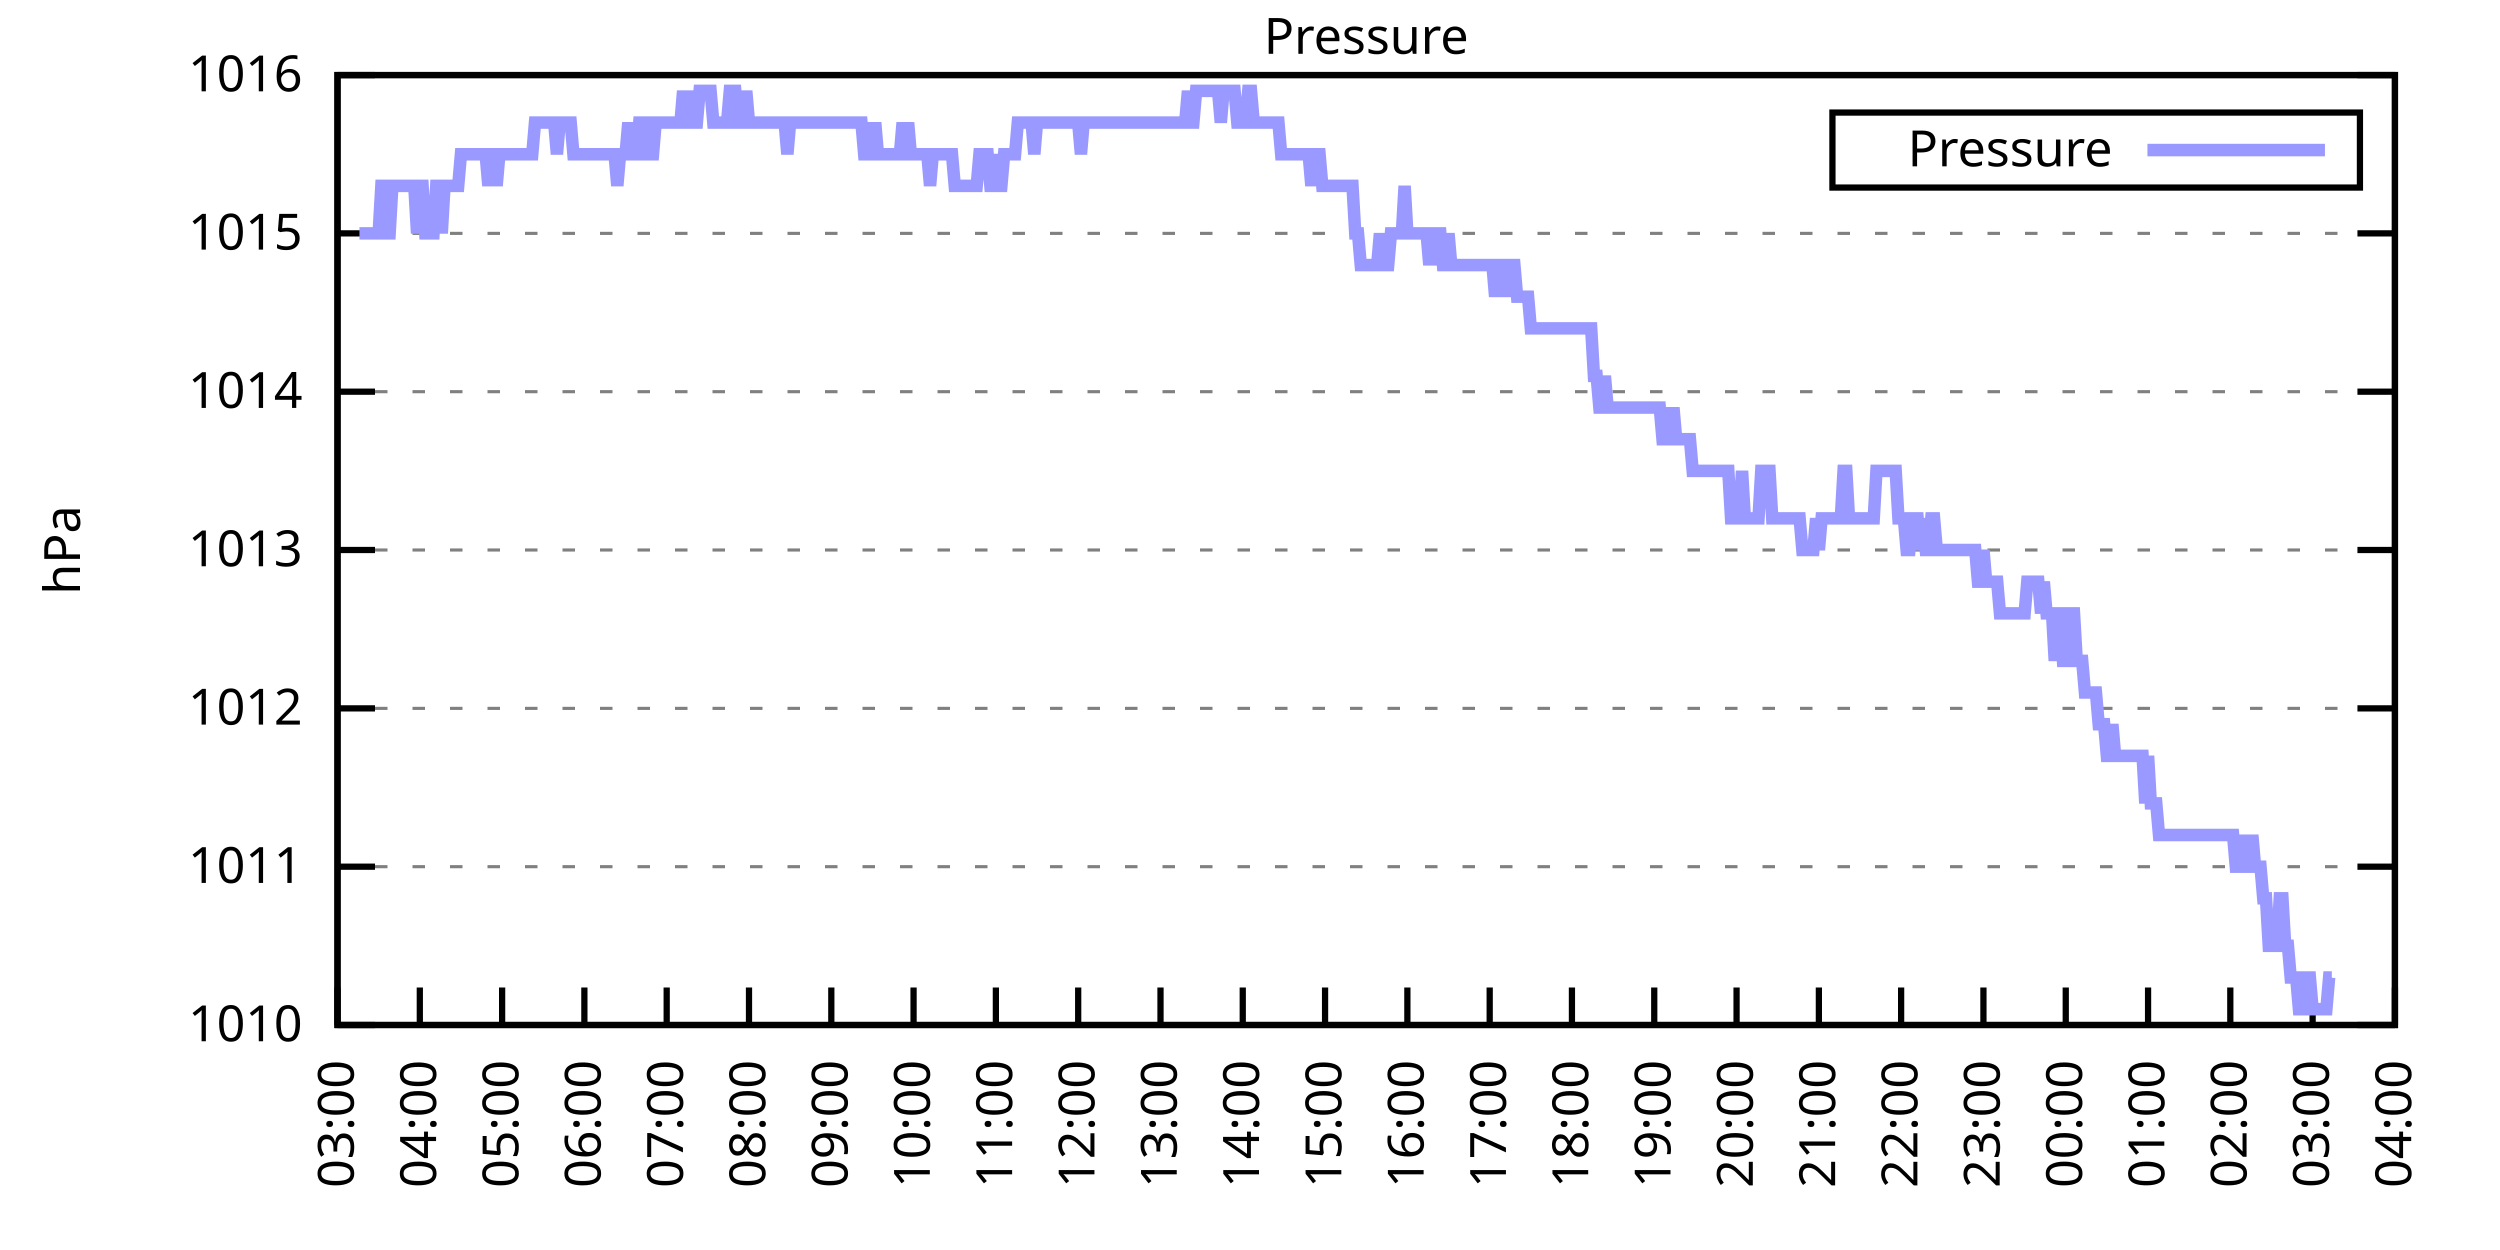
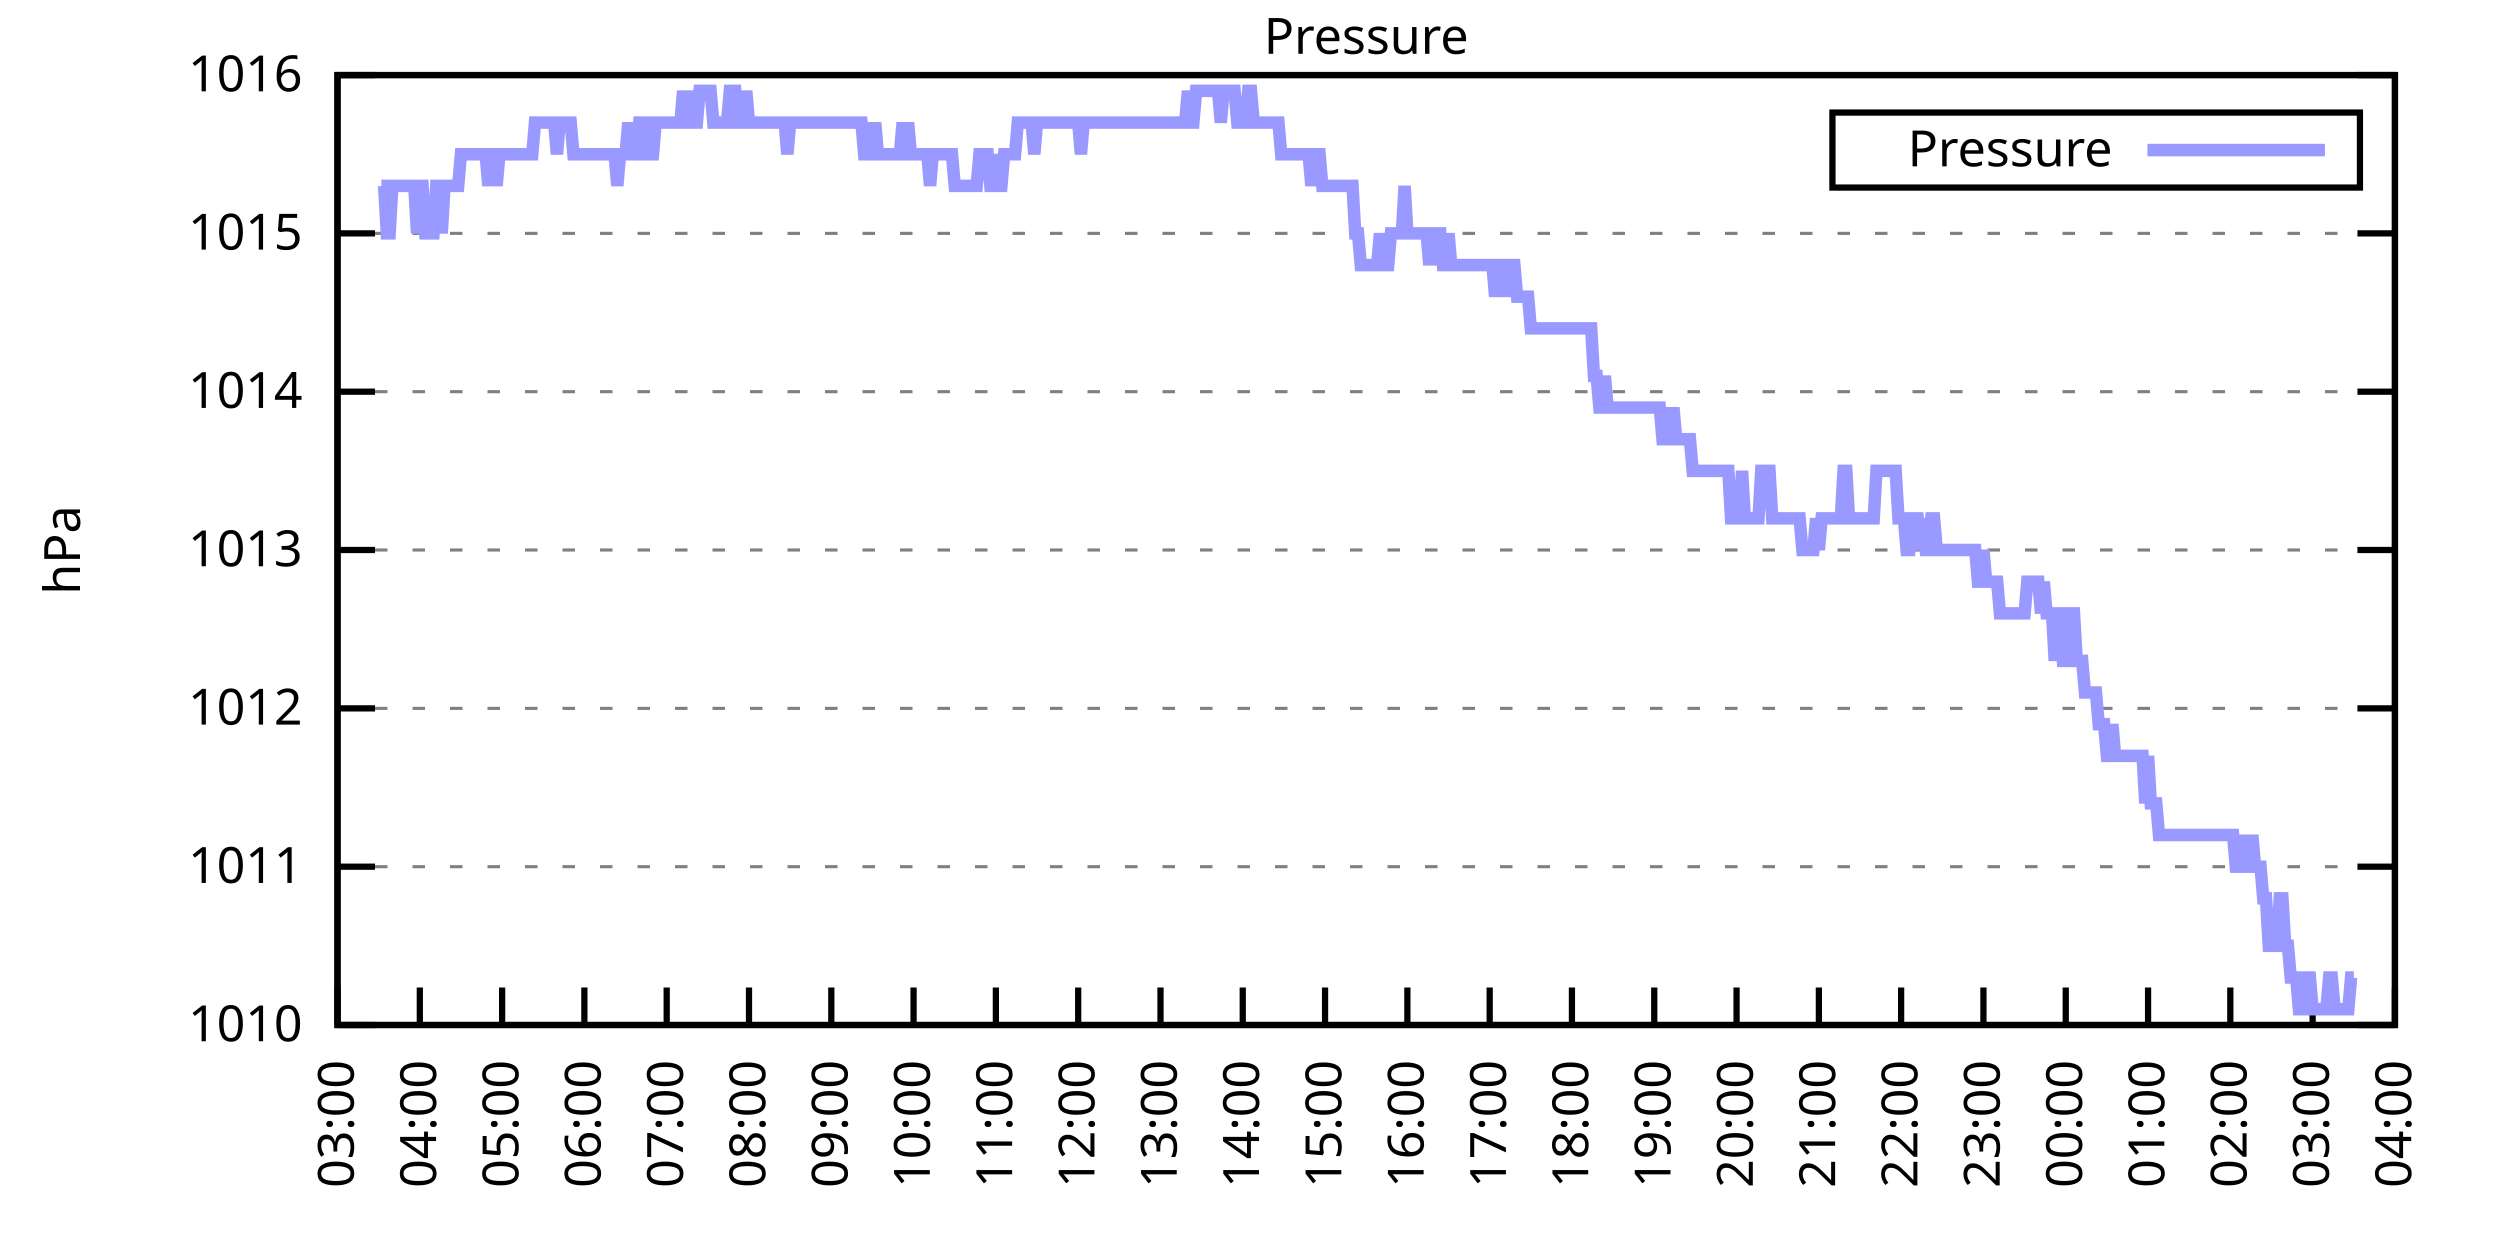
<svg xmlns="http://www.w3.org/2000/svg" xmlns:xlink="http://www.w3.org/1999/xlink" width="400" height="200" viewBox="0 0 400 200">
  <g id="gnuplot_canvas">
    <rect x="0" y="0" width="400" height="200" fill="none" />
    <defs>
      <circle id="gpDot" r="0.5" stroke-width="0.5" stroke="currentColor" />
      <path id="gpPt0" stroke-width="0.333" stroke="currentColor" d="M-1,0 h2 M0,-1 v2" />
      <path id="gpPt1" stroke-width="0.333" stroke="currentColor" d="M-1,-1 L1,1 M1,-1 L-1,1" />
      <path id="gpPt2" stroke-width="0.333" stroke="currentColor" d="M-1,0 L1,0 M0,-1 L0,1 M-1,-1 L1,1 M-1,1 L1,-1" />
      <rect id="gpPt3" stroke-width="0.333" stroke="currentColor" x="-1" y="-1" width="2" height="2" />
      <rect id="gpPt4" stroke-width="0.333" stroke="currentColor" fill="currentColor" x="-1" y="-1" width="2" height="2" />
      <circle id="gpPt5" stroke-width="0.333" stroke="currentColor" cx="0" cy="0" r="1" />
      <use xlink:href="#gpPt5" id="gpPt6" fill="currentColor" stroke="none" />
      <path id="gpPt7" stroke-width="0.333" stroke="currentColor" d="M0,-1.33 L-1.33,0.67 L1.33,0.67 z" />
      <use xlink:href="#gpPt7" id="gpPt8" fill="currentColor" stroke="none" />
      <use xlink:href="#gpPt7" id="gpPt9" stroke="currentColor" transform="rotate(180)" />
      <use xlink:href="#gpPt9" id="gpPt10" fill="currentColor" stroke="none" />
      <use xlink:href="#gpPt3" id="gpPt11" stroke="currentColor" transform="rotate(45)" />
      <use xlink:href="#gpPt11" id="gpPt12" fill="currentColor" stroke="none" />
      <path id="gpPt13" stroke-width="0.333" stroke="currentColor" d="M0,1.330 L1.265,0.411 L0.782,-1.067 L-0.782,-1.076 L-1.265,0.411 z" />
      <use xlink:href="#gpPt13" id="gpPt14" fill="currentColor" stroke="none" />
      <filter id="textbox" filterUnits="objectBoundingBox" x="0" y="0" height="1" width="1">
        <feFlood flood-color="white" flood-opacity="1" result="bgnd" />
        <feComposite in="SourceGraphic" in2="bgnd" operator="atop" />
      </filter>
      <filter id="greybox" filterUnits="objectBoundingBox" x="0" y="0" height="1" width="1">
        <feFlood flood-color="lightgrey" flood-opacity="1" result="grey" />
        <feComposite in="SourceGraphic" in2="grey" operator="atop" />
      </filter>
    </defs>
    <g fill="none" color="white" stroke="currentColor" stroke-width="1.00" stroke-linecap="butt" stroke-linejoin="miter">
</g>
    <g fill="none" color="black" stroke="currentColor" stroke-width="1.00" stroke-linecap="butt" stroke-linejoin="miter">
      <g stroke="none" shape-rendering="crispEdges">
        <polygon fill="rgb(255, 255, 255)" points="54.00,164.00 383.18,164.00 383.18,12.02 54.00,12.02 " />
      </g>
    </g>
    <g fill="none" color="black" stroke="currentColor" stroke-width="1.00" stroke-linecap="butt" stroke-linejoin="miter">
</g>
    <g fill="none" color="black" stroke="black" stroke-width="0.50" stroke-linecap="butt" stroke-linejoin="miter">
</g>
    <g fill="none" color="gray" stroke="currentColor" stroke-width="0.50" stroke-linecap="butt" stroke-linejoin="miter">
      <path stroke="gray" stroke-dasharray="2,4" class="gridline" d="M54.00,164.00 L383.19,164.00  " />
    </g>
    <g fill="none" color="gray" stroke="gray" stroke-width="1.00" stroke-linecap="butt" stroke-linejoin="miter">
</g>
    <g fill="none" color="black" stroke="currentColor" stroke-width="1.00" stroke-linecap="butt" stroke-linejoin="miter">
      <path stroke="black" d="M54.00,164.00 L60.00,164.00 M383.19,164.00 L377.19,164.00  " />
      <g transform="translate(48.40,166.60)" stroke="none" fill="black" font-family="Sans" font-size="8.00" text-anchor="end">
        <text>
          <tspan font-family="Sans"> 1010</tspan>
        </text>
      </g>
    </g>
    <g fill="none" color="black" stroke="currentColor" stroke-width="1.00" stroke-linecap="butt" stroke-linejoin="miter">
</g>
    <g fill="none" color="black" stroke="black" stroke-width="0.50" stroke-linecap="butt" stroke-linejoin="miter">
</g>
    <g fill="none" color="gray" stroke="currentColor" stroke-width="0.50" stroke-linecap="butt" stroke-linejoin="miter">
      <path stroke="gray" stroke-dasharray="2,4" class="gridline" d="M54.00,138.67 L383.19,138.67  " />
    </g>
    <g fill="none" color="gray" stroke="gray" stroke-width="1.00" stroke-linecap="butt" stroke-linejoin="miter">
</g>
    <g fill="none" color="black" stroke="currentColor" stroke-width="1.00" stroke-linecap="butt" stroke-linejoin="miter">
      <path stroke="black" d="M54.00,138.67 L60.00,138.67 M383.19,138.67 L377.19,138.67  " />
      <g transform="translate(48.40,141.27)" stroke="none" fill="black" font-family="Sans" font-size="8.00" text-anchor="end">
        <text>
          <tspan font-family="Sans"> 1011</tspan>
        </text>
      </g>
    </g>
    <g fill="none" color="black" stroke="currentColor" stroke-width="1.00" stroke-linecap="butt" stroke-linejoin="miter">
</g>
    <g fill="none" color="black" stroke="black" stroke-width="0.50" stroke-linecap="butt" stroke-linejoin="miter">
</g>
    <g fill="none" color="gray" stroke="currentColor" stroke-width="0.50" stroke-linecap="butt" stroke-linejoin="miter">
      <path stroke="gray" stroke-dasharray="2,4" class="gridline" d="M54.00,113.34 L383.19,113.34  " />
    </g>
    <g fill="none" color="gray" stroke="gray" stroke-width="1.00" stroke-linecap="butt" stroke-linejoin="miter">
</g>
    <g fill="none" color="black" stroke="currentColor" stroke-width="1.00" stroke-linecap="butt" stroke-linejoin="miter">
      <path stroke="black" d="M54.00,113.34 L60.00,113.34 M383.19,113.34 L377.19,113.34  " />
      <g transform="translate(48.40,115.94)" stroke="none" fill="black" font-family="Sans" font-size="8.00" text-anchor="end">
        <text>
          <tspan font-family="Sans"> 1012</tspan>
        </text>
      </g>
    </g>
    <g fill="none" color="black" stroke="currentColor" stroke-width="1.00" stroke-linecap="butt" stroke-linejoin="miter">
</g>
    <g fill="none" color="black" stroke="black" stroke-width="0.50" stroke-linecap="butt" stroke-linejoin="miter">
</g>
    <g fill="none" color="gray" stroke="currentColor" stroke-width="0.50" stroke-linecap="butt" stroke-linejoin="miter">
      <path stroke="gray" stroke-dasharray="2,4" class="gridline" d="M54.00,88.00 L383.19,88.00  " />
    </g>
    <g fill="none" color="gray" stroke="gray" stroke-width="1.00" stroke-linecap="butt" stroke-linejoin="miter">
</g>
    <g fill="none" color="black" stroke="currentColor" stroke-width="1.00" stroke-linecap="butt" stroke-linejoin="miter">
      <path stroke="black" d="M54.00,88.00 L60.00,88.00 M383.19,88.00 L377.19,88.00  " />
      <g transform="translate(48.40,90.60)" stroke="none" fill="black" font-family="Sans" font-size="8.00" text-anchor="end">
        <text>
          <tspan font-family="Sans"> 1013</tspan>
        </text>
      </g>
    </g>
    <g fill="none" color="black" stroke="currentColor" stroke-width="1.00" stroke-linecap="butt" stroke-linejoin="miter">
</g>
    <g fill="none" color="black" stroke="black" stroke-width="0.50" stroke-linecap="butt" stroke-linejoin="miter">
</g>
    <g fill="none" color="gray" stroke="currentColor" stroke-width="0.50" stroke-linecap="butt" stroke-linejoin="miter">
      <path stroke="gray" stroke-dasharray="2,4" class="gridline" d="M54.00,62.67 L383.19,62.67  " />
    </g>
    <g fill="none" color="gray" stroke="gray" stroke-width="1.00" stroke-linecap="butt" stroke-linejoin="miter">
</g>
    <g fill="none" color="black" stroke="currentColor" stroke-width="1.00" stroke-linecap="butt" stroke-linejoin="miter">
      <path stroke="black" d="M54.00,62.67 L60.00,62.67 M383.19,62.67 L377.19,62.67  " />
      <g transform="translate(48.40,65.27)" stroke="none" fill="black" font-family="Sans" font-size="8.00" text-anchor="end">
        <text>
          <tspan font-family="Sans"> 1014</tspan>
        </text>
      </g>
    </g>
    <g fill="none" color="black" stroke="currentColor" stroke-width="1.00" stroke-linecap="butt" stroke-linejoin="miter">
</g>
    <g fill="none" color="black" stroke="black" stroke-width="0.50" stroke-linecap="butt" stroke-linejoin="miter">
</g>
    <g fill="none" color="gray" stroke="currentColor" stroke-width="0.50" stroke-linecap="butt" stroke-linejoin="miter">
      <path stroke="gray" stroke-dasharray="2,4" class="gridline" d="M54.00,37.34 L383.19,37.34  " />
    </g>
    <g fill="none" color="gray" stroke="gray" stroke-width="1.00" stroke-linecap="butt" stroke-linejoin="miter">
</g>
    <g fill="none" color="black" stroke="currentColor" stroke-width="1.00" stroke-linecap="butt" stroke-linejoin="miter">
      <path stroke="black" d="M54.00,37.34 L60.00,37.34 M383.19,37.34 L377.19,37.34  " />
      <g transform="translate(48.40,39.94)" stroke="none" fill="black" font-family="Sans" font-size="8.00" text-anchor="end">
        <text>
          <tspan font-family="Sans"> 1015</tspan>
        </text>
      </g>
    </g>
    <g fill="none" color="black" stroke="currentColor" stroke-width="1.00" stroke-linecap="butt" stroke-linejoin="miter">
</g>
    <g fill="none" color="black" stroke="black" stroke-width="0.50" stroke-linecap="butt" stroke-linejoin="miter">
</g>
    <g fill="none" color="gray" stroke="currentColor" stroke-width="0.50" stroke-linecap="butt" stroke-linejoin="miter">
      <path stroke="gray" stroke-dasharray="2,4" class="gridline" d="M54.00,12.01 L383.19,12.01  " />
    </g>
    <g fill="none" color="gray" stroke="gray" stroke-width="1.00" stroke-linecap="butt" stroke-linejoin="miter">
</g>
    <g fill="none" color="black" stroke="currentColor" stroke-width="1.00" stroke-linecap="butt" stroke-linejoin="miter">
      <path stroke="black" d="M54.00,12.01 L60.00,12.01 M383.19,12.01 L377.19,12.01  " />
      <g transform="translate(48.40,14.61)" stroke="none" fill="black" font-family="Sans" font-size="8.00" text-anchor="end">
        <text>
          <tspan font-family="Sans"> 1016</tspan>
        </text>
      </g>
    </g>
    <g fill="none" color="black" stroke="currentColor" stroke-width="1.00" stroke-linecap="butt" stroke-linejoin="miter">
      <path stroke="black" d="M54.00,164.00 L54.00,158.00  " />
      <g transform="translate(56.60,169.60) rotate(270.00)" stroke="none" fill="black" font-family="Sans" font-size="8.00" text-anchor="end">
        <text>
          <tspan font-family="Sans">03:00</tspan>
        </text>
      </g>
    </g>
    <g fill="none" color="black" stroke="currentColor" stroke-width="1.00" stroke-linecap="butt" stroke-linejoin="miter">
      <path stroke="black" d="M67.17,164.00 L67.17,158.00  " />
      <g transform="translate(69.77,169.60) rotate(270.00)" stroke="none" fill="black" font-family="Sans" font-size="8.00" text-anchor="end">
        <text>
          <tspan font-family="Sans">04:00</tspan>
        </text>
      </g>
    </g>
    <g fill="none" color="black" stroke="currentColor" stroke-width="1.00" stroke-linecap="butt" stroke-linejoin="miter">
      <path stroke="black" d="M80.34,164.00 L80.34,158.00  " />
      <g transform="translate(82.94,169.60) rotate(270.00)" stroke="none" fill="black" font-family="Sans" font-size="8.00" text-anchor="end">
        <text>
          <tspan font-family="Sans">05:00</tspan>
        </text>
      </g>
    </g>
    <g fill="none" color="black" stroke="currentColor" stroke-width="1.00" stroke-linecap="butt" stroke-linejoin="miter">
      <path stroke="black" d="M93.50,164.00 L93.50,158.00  " />
      <g transform="translate(96.10,169.60) rotate(270.00)" stroke="none" fill="black" font-family="Sans" font-size="8.00" text-anchor="end">
        <text>
          <tspan font-family="Sans">06:00</tspan>
        </text>
      </g>
    </g>
    <g fill="none" color="black" stroke="currentColor" stroke-width="1.00" stroke-linecap="butt" stroke-linejoin="miter">
      <path stroke="black" d="M106.67,164.00 L106.67,158.00  " />
      <g transform="translate(109.27,169.60) rotate(270.00)" stroke="none" fill="black" font-family="Sans" font-size="8.00" text-anchor="end">
        <text>
          <tspan font-family="Sans">07:00</tspan>
        </text>
      </g>
    </g>
    <g fill="none" color="black" stroke="currentColor" stroke-width="1.00" stroke-linecap="butt" stroke-linejoin="miter">
      <path stroke="black" d="M119.84,164.00 L119.84,158.00  " />
      <g transform="translate(122.44,169.60) rotate(270.00)" stroke="none" fill="black" font-family="Sans" font-size="8.00" text-anchor="end">
        <text>
          <tspan font-family="Sans">08:00</tspan>
        </text>
      </g>
    </g>
    <g fill="none" color="black" stroke="currentColor" stroke-width="1.00" stroke-linecap="butt" stroke-linejoin="miter">
      <path stroke="black" d="M133.01,164.00 L133.01,158.00  " />
      <g transform="translate(135.61,169.60) rotate(270.00)" stroke="none" fill="black" font-family="Sans" font-size="8.00" text-anchor="end">
        <text>
          <tspan font-family="Sans">09:00</tspan>
        </text>
      </g>
    </g>
    <g fill="none" color="black" stroke="currentColor" stroke-width="1.00" stroke-linecap="butt" stroke-linejoin="miter">
      <path stroke="black" d="M146.17,164.00 L146.17,158.00  " />
      <g transform="translate(148.77,169.60) rotate(270.00)" stroke="none" fill="black" font-family="Sans" font-size="8.00" text-anchor="end">
        <text>
          <tspan font-family="Sans">10:00</tspan>
        </text>
      </g>
    </g>
    <g fill="none" color="black" stroke="currentColor" stroke-width="1.00" stroke-linecap="butt" stroke-linejoin="miter">
      <path stroke="black" d="M159.34,164.00 L159.34,158.00  " />
      <g transform="translate(161.94,169.60) rotate(270.00)" stroke="none" fill="black" font-family="Sans" font-size="8.00" text-anchor="end">
        <text>
          <tspan font-family="Sans">11:00</tspan>
        </text>
      </g>
    </g>
    <g fill="none" color="black" stroke="currentColor" stroke-width="1.00" stroke-linecap="butt" stroke-linejoin="miter">
      <path stroke="black" d="M172.51,164.00 L172.51,158.00  " />
      <g transform="translate(175.11,169.60) rotate(270.00)" stroke="none" fill="black" font-family="Sans" font-size="8.00" text-anchor="end">
        <text>
          <tspan font-family="Sans">12:00</tspan>
        </text>
      </g>
    </g>
    <g fill="none" color="black" stroke="currentColor" stroke-width="1.00" stroke-linecap="butt" stroke-linejoin="miter">
      <path stroke="black" d="M185.68,164.00 L185.68,158.00  " />
      <g transform="translate(188.28,169.60) rotate(270.00)" stroke="none" fill="black" font-family="Sans" font-size="8.00" text-anchor="end">
        <text>
          <tspan font-family="Sans">13:00</tspan>
        </text>
      </g>
    </g>
    <g fill="none" color="black" stroke="currentColor" stroke-width="1.00" stroke-linecap="butt" stroke-linejoin="miter">
      <path stroke="black" d="M198.84,164.00 L198.84,158.00  " />
      <g transform="translate(201.44,169.60) rotate(270.00)" stroke="none" fill="black" font-family="Sans" font-size="8.00" text-anchor="end">
        <text>
          <tspan font-family="Sans">14:00</tspan>
        </text>
      </g>
    </g>
    <g fill="none" color="black" stroke="currentColor" stroke-width="1.00" stroke-linecap="butt" stroke-linejoin="miter">
      <path stroke="black" d="M212.01,164.00 L212.01,158.00  " />
      <g transform="translate(214.61,169.60) rotate(270.00)" stroke="none" fill="black" font-family="Sans" font-size="8.00" text-anchor="end">
        <text>
          <tspan font-family="Sans">15:00</tspan>
        </text>
      </g>
    </g>
    <g fill="none" color="black" stroke="currentColor" stroke-width="1.00" stroke-linecap="butt" stroke-linejoin="miter">
      <path stroke="black" d="M225.18,164.00 L225.18,158.00  " />
      <g transform="translate(227.78,169.60) rotate(270.00)" stroke="none" fill="black" font-family="Sans" font-size="8.00" text-anchor="end">
        <text>
          <tspan font-family="Sans">16:00</tspan>
        </text>
      </g>
    </g>
    <g fill="none" color="black" stroke="currentColor" stroke-width="1.00" stroke-linecap="butt" stroke-linejoin="miter">
      <path stroke="black" d="M238.35,164.00 L238.35,158.00  " />
      <g transform="translate(240.95,169.60) rotate(270.00)" stroke="none" fill="black" font-family="Sans" font-size="8.00" text-anchor="end">
        <text>
          <tspan font-family="Sans">17:00</tspan>
        </text>
      </g>
    </g>
    <g fill="none" color="black" stroke="currentColor" stroke-width="1.00" stroke-linecap="butt" stroke-linejoin="miter">
      <path stroke="black" d="M251.51,164.00 L251.51,158.00  " />
      <g transform="translate(254.11,169.60) rotate(270.00)" stroke="none" fill="black" font-family="Sans" font-size="8.00" text-anchor="end">
        <text>
          <tspan font-family="Sans">18:00</tspan>
        </text>
      </g>
    </g>
    <g fill="none" color="black" stroke="currentColor" stroke-width="1.00" stroke-linecap="butt" stroke-linejoin="miter">
      <path stroke="black" d="M264.68,164.00 L264.68,158.00  " />
      <g transform="translate(267.28,169.60) rotate(270.00)" stroke="none" fill="black" font-family="Sans" font-size="8.00" text-anchor="end">
        <text>
          <tspan font-family="Sans">19:00</tspan>
        </text>
      </g>
    </g>
    <g fill="none" color="black" stroke="currentColor" stroke-width="1.00" stroke-linecap="butt" stroke-linejoin="miter">
      <path stroke="black" d="M277.85,164.00 L277.85,158.00  " />
      <g transform="translate(280.45,169.60) rotate(270.00)" stroke="none" fill="black" font-family="Sans" font-size="8.00" text-anchor="end">
        <text>
          <tspan font-family="Sans">20:00</tspan>
        </text>
      </g>
    </g>
    <g fill="none" color="black" stroke="currentColor" stroke-width="1.00" stroke-linecap="butt" stroke-linejoin="miter">
      <path stroke="black" d="M291.02,164.00 L291.02,158.00  " />
      <g transform="translate(293.62,169.60) rotate(270.00)" stroke="none" fill="black" font-family="Sans" font-size="8.00" text-anchor="end">
        <text>
          <tspan font-family="Sans">21:00</tspan>
        </text>
      </g>
    </g>
    <g fill="none" color="black" stroke="currentColor" stroke-width="1.00" stroke-linecap="butt" stroke-linejoin="miter">
      <path stroke="black" d="M304.18,164.00 L304.18,158.00  " />
      <g transform="translate(306.78,169.60) rotate(270.00)" stroke="none" fill="black" font-family="Sans" font-size="8.00" text-anchor="end">
        <text>
          <tspan font-family="Sans">22:00</tspan>
        </text>
      </g>
    </g>
    <g fill="none" color="black" stroke="currentColor" stroke-width="1.00" stroke-linecap="butt" stroke-linejoin="miter">
      <path stroke="black" d="M317.35,164.00 L317.35,158.00  " />
      <g transform="translate(319.95,169.60) rotate(270.00)" stroke="none" fill="black" font-family="Sans" font-size="8.00" text-anchor="end">
        <text>
          <tspan font-family="Sans">23:00</tspan>
        </text>
      </g>
    </g>
    <g fill="none" color="black" stroke="currentColor" stroke-width="1.00" stroke-linecap="butt" stroke-linejoin="miter">
      <path stroke="black" d="M330.52,164.00 L330.52,158.00  " />
      <g transform="translate(333.12,169.60) rotate(270.00)" stroke="none" fill="black" font-family="Sans" font-size="8.00" text-anchor="end">
        <text>
          <tspan font-family="Sans">00:00</tspan>
        </text>
      </g>
    </g>
    <g fill="none" color="black" stroke="currentColor" stroke-width="1.00" stroke-linecap="butt" stroke-linejoin="miter">
      <path stroke="black" d="M343.69,164.00 L343.69,158.00  " />
      <g transform="translate(346.29,169.60) rotate(270.00)" stroke="none" fill="black" font-family="Sans" font-size="8.00" text-anchor="end">
        <text>
          <tspan font-family="Sans">01:00</tspan>
        </text>
      </g>
    </g>
    <g fill="none" color="black" stroke="currentColor" stroke-width="1.00" stroke-linecap="butt" stroke-linejoin="miter">
      <path stroke="black" d="M356.85,164.00 L356.85,158.00  " />
      <g transform="translate(359.45,169.60) rotate(270.00)" stroke="none" fill="black" font-family="Sans" font-size="8.00" text-anchor="end">
        <text>
          <tspan font-family="Sans">02:00</tspan>
        </text>
      </g>
    </g>
    <g fill="none" color="black" stroke="currentColor" stroke-width="1.00" stroke-linecap="butt" stroke-linejoin="miter">
      <path stroke="black" d="M370.02,164.00 L370.02,158.00  " />
      <g transform="translate(372.62,169.60) rotate(270.00)" stroke="none" fill="black" font-family="Sans" font-size="8.00" text-anchor="end">
        <text>
          <tspan font-family="Sans">03:00</tspan>
        </text>
      </g>
    </g>
    <g fill="none" color="black" stroke="currentColor" stroke-width="1.00" stroke-linecap="butt" stroke-linejoin="miter">
      <path stroke="black" d="M383.19,164.00 L383.19,158.00  " />
      <g transform="translate(385.79,169.60) rotate(270.00)" stroke="none" fill="black" font-family="Sans" font-size="8.00" text-anchor="end">
        <text>
          <tspan font-family="Sans">04:00</tspan>
        </text>
      </g>
    </g>
    <g fill="none" color="black" stroke="currentColor" stroke-width="1.00" stroke-linecap="butt" stroke-linejoin="miter">
</g>
    <g fill="none" color="black" stroke="currentColor" stroke-width="1.00" stroke-linecap="butt" stroke-linejoin="miter">
      <path stroke="black" d="M54.00,12.01 L54.00,164.00 L383.19,164.00 L383.19,12.01 L54.00,12.01 Z  " />
    </g>
    <g fill="none" color="black" stroke="currentColor" stroke-width="1.00" stroke-linecap="butt" stroke-linejoin="miter">
</g>
    <g fill="none" color="black" stroke="currentColor" stroke-width="1.00" stroke-linecap="butt" stroke-linejoin="miter">
      <path stroke="black" d="M293.19,30.01 L293.19,18.01 L377.59,18.01 L377.59,30.01 L293.19,30.01 Z  " />
    </g>
    <g id="Pressure_plot_1">
      <g fill="none" color="white" stroke="black" stroke-width="2.00" stroke-linecap="butt" stroke-linejoin="miter">
</g>
      <g fill="none" color="black" stroke="currentColor" stroke-width="2.00" stroke-linecap="butt" stroke-linejoin="miter">
        <g transform="translate(337.99,26.61)" stroke="none" fill="black" font-family="Sans" font-size="8.00" text-anchor="end">
          <text>
            <tspan font-family="Sans">Pressure</tspan>
          </text>
        </g>
      </g>
      <g fill="none" color="black" stroke="currentColor" stroke-width="2.00" stroke-linecap="butt" stroke-linejoin="miter">
-         <path stroke="rgb(153, 153, 255)" d="M343.59,24.01 L371.99,24.01 M57.51,37.34 L57.95,37.34 L58.39,37.34 L58.83,37.34 L59.27,37.34 L59.71,37.34   L60.14,37.34 L60.58,37.34 L61.02,29.74 L61.46,29.74 L61.90,37.34 L62.34,37.34 L62.78,29.74 L63.22,29.74   L63.66,29.74 L64.10,29.74 L64.53,29.74 L64.97,29.74 L65.41,29.74 L65.85,29.74 L66.29,29.74 L66.73,37.34   L67.17,29.74 L67.61,29.74 L68.05,37.34 L68.48,37.34 L68.92,37.34 L69.36,37.34 L69.80,29.74 L70.24,29.74   L70.68,37.34 L71.12,29.74 L71.56,29.74 L72.00,29.74 L72.43,29.74 L72.87,29.74 L73.31,29.74 L73.75,24.68   L74.19,24.68 L74.63,24.68 L75.07,24.68 L75.51,24.68 L75.95,24.68 L76.38,24.68 L76.82,24.68 L77.26,24.68   L77.70,24.68 L78.14,29.74 L78.58,24.68 L79.02,24.68 L79.46,29.74 L79.90,24.68 L80.34,24.68 L80.77,24.68   L81.21,24.68 L81.65,24.68 L82.09,24.68 L82.53,24.68 L82.97,24.68 L83.41,24.68 L83.85,24.68 L84.29,24.68   L84.72,24.68 L85.16,24.68 L85.60,19.61 L86.04,19.61 L86.48,19.61 L86.92,19.61 L87.36,19.61 L87.80,19.61   L88.24,19.61 L88.67,19.61 L89.11,24.68 L89.55,19.61 L89.99,19.61 L90.43,19.61 L90.87,19.61 L91.31,19.61   L91.75,24.68 L92.19,24.68 L92.62,24.68 L93.06,24.68 L93.50,24.68 L93.94,24.68 L94.38,24.68 L94.82,24.68   L95.26,24.68 L95.70,24.68 L96.14,24.68 L96.58,24.68 L97.01,24.68 L97.45,24.68 L97.89,24.68 L98.33,24.68   L98.77,29.74 L99.21,24.68 L99.65,24.68 L100.09,24.68 L100.53,19.61 L100.96,24.68 L101.40,24.68 L101.84,24.68   L102.28,19.61 L102.72,19.61 L103.16,19.61 L103.60,24.68 L104.04,24.68 L104.48,24.68 L104.91,19.61 L105.35,19.61   L105.79,19.61 L106.23,19.61 L106.67,19.61 L107.11,19.61 L107.55,19.61 L107.99,19.61 L108.43,19.61 L108.87,19.61   L109.30,14.54 L109.74,19.61 L110.18,19.61 L110.62,14.54 L111.06,19.61 L111.50,19.61 L111.94,14.54 L112.38,14.54   L112.82,14.54 L113.25,14.54 L113.69,14.54 L114.13,19.61 L114.57,19.61 L115.01,19.61 L115.45,19.61 L115.89,19.61   L116.33,19.61 L116.77,14.54 L117.20,14.54 L117.64,14.54 L118.08,19.61 L118.52,19.61 L118.96,19.61 L119.40,14.54   L119.84,19.61 L120.28,19.61 L120.72,19.61 L121.15,19.61 L121.59,19.61 L122.03,19.61 L122.47,19.61 L122.91,19.61   L123.35,19.61 L123.79,19.61 L124.23,19.61 L124.67,19.61 L125.11,19.61 L125.54,19.61 L125.98,24.68 L126.42,19.61   L126.86,19.61 L127.30,19.61 L127.74,19.61 L128.18,19.61 L128.62,19.61 L129.06,19.61 L129.49,19.61 L129.93,19.61   L130.37,19.61 L130.81,19.61 L131.25,19.61 L131.69,19.61 L132.13,19.61 L132.57,19.61 L133.01,19.61 L133.44,19.61   L133.88,19.61 L134.32,19.61 L134.76,19.61 L135.20,19.61 L135.64,19.61 L136.08,19.61 L136.52,19.61 L136.96,19.61   L137.39,19.61 L137.83,19.61 L138.27,24.68 L138.71,24.68 L139.15,19.61 L139.59,24.68 L140.03,19.61 L140.47,24.68   L140.91,24.68 L141.35,24.68 L141.78,24.68 L142.22,24.68 L142.66,24.68 L143.10,24.68 L143.54,24.68 L143.98,24.68   L144.42,19.61 L144.86,24.68 L145.30,19.61 L145.73,24.68 L146.17,24.68 L146.61,24.68 L147.05,24.68 L147.49,24.68   L147.93,24.68 L148.37,24.68 L148.81,29.74 L149.25,24.68 L149.68,24.68 L150.12,24.68 L150.56,24.68 L151.00,24.68   L151.44,24.68 L151.88,24.68 L152.32,24.68 L152.76,29.74 L153.20,29.74 L153.63,29.74 L154.07,29.74 L154.51,29.74   L154.95,29.74 L155.39,29.74 L155.83,29.74 L156.27,29.74 L156.71,24.68 L157.15,24.68 L157.59,24.68 L158.02,24.68   L158.46,29.74 L158.90,29.74 L159.34,24.68 L159.78,29.74 L160.22,29.74 L160.66,24.68 L161.10,24.68 L161.54,24.68   L161.97,24.68 L162.41,24.68 L162.85,19.61 L163.29,19.61 L163.73,19.61 L164.17,19.61 L164.61,19.61 L165.05,19.61   L165.49,24.68 L165.92,19.61 L166.36,19.61 L166.80,19.61 L167.24,19.61 L167.68,19.61 L168.12,19.61 L168.56,19.61   L169.00,19.61 L169.44,19.61 L169.87,19.61 L170.31,19.61 L170.75,19.61 L171.19,19.61 L171.63,19.61 L172.07,19.61   L172.51,19.61 L172.95,24.68 L173.39,19.61 L173.83,19.61 L174.26,19.61 L174.70,19.61 L175.14,19.61 L175.58,19.61   L176.02,19.61 L176.46,19.61 L176.90,19.61 L177.34,19.61 L177.78,19.61 L178.21,19.61 L178.65,19.61 L179.09,19.61   L179.53,19.61 L179.97,19.61 L180.41,19.61 L180.85,19.61 L181.29,19.61 L181.73,19.61 L182.16,19.61 L182.60,19.61   L183.04,19.61 L183.48,19.61 L183.92,19.61 L184.36,19.61 L184.80,19.61 L185.24,19.61 L185.68,19.61 L186.11,19.61   L186.55,19.61 L186.99,19.61 L187.43,19.61 L187.87,19.61 L188.31,19.61 L188.75,19.61 L189.19,19.61 L189.63,19.61   L190.07,14.54 L190.50,19.61 L190.94,19.61 L191.38,14.54 L191.82,14.54 L192.26,14.54 L192.70,14.54 L193.14,14.54   L193.58,14.54 L194.02,14.54 L194.45,14.54 L194.89,14.54 L195.33,19.61 L195.77,14.54 L196.21,14.54 L196.65,14.54   L197.09,14.54 L197.53,14.54 L197.97,19.61 L198.40,19.61 L198.84,19.61 L199.28,19.61 L199.72,14.54 L200.16,14.54   L200.60,19.61 L201.04,19.61 L201.48,19.61 L201.92,19.61 L202.35,19.61 L202.79,19.61 L203.23,19.61 L203.67,19.61   L204.11,19.61 L204.55,19.61 L204.99,24.68 L205.43,24.68 L205.87,24.68 L206.31,24.68 L206.74,24.68 L207.18,24.68   L207.62,24.68 L208.06,24.68 L208.50,24.68 L208.94,24.68 L209.38,24.68 L209.82,29.74 L210.26,24.68 L210.69,24.68   L211.13,24.68 L211.57,29.74 L212.01,29.74 L212.45,29.74 L212.89,29.74 L213.33,29.74 L213.77,29.74 L214.21,29.74   L214.64,29.74 L215.08,29.74 L215.52,29.74 L215.96,29.74 L216.40,29.74 L216.84,37.34 L217.28,37.34 L217.72,42.41   L218.16,42.41 L218.60,42.41 L219.03,42.41 L219.47,42.41 L219.91,42.41 L220.35,42.41 L220.79,37.34 L221.23,42.41   L221.67,42.41 L222.11,42.41 L222.55,37.34 L222.98,37.34 L223.42,37.34 L223.86,37.34 L224.30,37.34 L224.74,29.74   L225.18,37.34 L225.62,37.34 L226.06,37.34 L226.50,37.34 L226.93,37.34 L227.37,37.34 L227.81,37.34 L228.25,37.34   L228.69,42.41 L229.13,37.34 L229.57,42.41 L230.01,37.34 L230.45,37.34 L230.88,42.41 L231.32,42.41 L231.76,37.34   L232.20,42.41 L232.64,42.41 L233.08,42.41 L233.52,42.41 L233.96,42.41 L234.40,42.41 L234.84,42.41 L235.27,42.41   L235.71,42.41 L236.15,42.41 L236.59,42.41 L237.03,42.41 L237.47,42.41 L237.91,42.41 L238.35,42.41 L238.79,42.41   L239.22,47.47 L239.66,42.41 L240.10,42.41 L240.54,42.41 L240.98,47.47 L241.42,42.41 L241.86,42.41 L242.30,42.41   L242.74,47.47 L243.17,47.47 L243.61,47.47 L244.05,47.47 L244.49,47.47 L244.93,52.54 L245.37,52.54 L245.81,52.54   L246.25,52.54 L246.69,52.54 L247.12,52.54 L247.56,52.54 L248.00,52.54 L248.44,52.54 L248.88,52.54 L249.32,52.54   L249.76,52.54 L250.20,52.54 L250.64,52.54 L251.08,52.54 L251.51,52.54 L251.95,52.54 L252.39,52.54 L252.83,52.54   L253.27,52.54 L253.71,52.54 L254.15,52.54 L254.59,52.54 L255.03,60.14 L255.46,60.14 L255.90,65.21 L256.34,65.21   L256.78,60.14 L257.22,65.21 L257.66,65.21 L258.10,65.21 L258.54,65.21 L258.98,65.21 L259.41,65.21 L259.85,65.21   L260.29,65.21 L260.73,65.21 L261.17,65.21 L261.61,65.21 L262.05,65.21 L262.49,65.21 L262.93,65.21 L263.36,65.21   L263.80,65.21 L264.24,65.21 L264.68,65.21 L265.12,65.21 L265.56,65.21 L266.00,70.27 L266.44,70.27 L266.88,65.21   L267.32,70.27 L267.75,65.21 L268.19,70.27 L268.63,70.27 L269.07,70.27 L269.51,70.27 L269.95,70.27 L270.39,70.27   L270.83,75.34 L271.27,75.34 L271.70,75.34 L272.14,75.34 L272.58,75.34 L273.02,75.34 L273.46,75.34 L273.90,75.34   L274.34,75.34 L274.78,75.34 L275.22,75.34 L275.65,75.34 L276.09,75.34 L276.53,75.34 L276.97,82.94 L277.41,82.94   L277.85,82.94 L278.29,82.94 L278.73,75.34 L279.17,82.94 L279.60,82.94 L280.04,82.94 L280.48,82.94 L280.92,82.94   L281.36,82.94 L281.80,75.34 L282.24,75.34 L282.68,75.34 L283.12,75.34 L283.56,82.94 L283.99,82.94 L284.43,82.94   L284.87,82.94 L285.31,82.94 L285.75,82.94 L286.19,82.94 L286.63,82.94 L287.07,82.94 L287.51,82.94 L287.94,82.94   L288.38,88.00 L288.82,88.00 L289.26,88.00 L289.70,88.00 L290.14,88.00 L290.58,82.94 L291.02,88.00 L291.46,82.94   L291.89,82.94 L292.33,82.94 L292.77,82.94 L293.21,82.94 L293.65,82.94 L294.09,82.94 L294.53,82.94 L294.97,75.34   L295.41,75.34 L295.84,82.94 L296.28,82.94 L296.72,82.94 L297.16,82.94 L297.60,82.94 L298.04,82.94 L298.48,82.94   L298.92,82.94 L299.36,82.94 L299.80,82.94 L300.23,75.34 L300.67,75.34 L301.11,75.34 L301.55,75.34 L301.99,75.34   L302.43,75.34 L302.87,75.34 L303.31,75.34 L303.75,82.94 L304.18,82.94 L304.62,82.94 L305.06,88.00 L305.50,88.00   L305.94,82.94 L306.38,82.94 L306.82,82.94 L307.26,88.00 L307.70,82.94 L308.13,88.00 L308.57,88.00 L309.01,82.94   L309.45,82.94 L309.89,88.00 L310.33,88.00 L310.77,88.00 L311.21,88.00 L311.65,88.00 L312.08,88.00 L312.52,88.00   L312.96,88.00 L313.40,88.00 L313.84,88.00 L314.28,88.00 L314.72,88.00 L315.16,88.00 L315.60,88.00 L316.04,88.00   L316.47,93.07 L316.91,93.07 L317.35,88.00 L317.79,93.07 L318.23,93.07 L318.67,93.07 L319.11,93.07 L319.55,93.07   L319.99,98.14 L320.42,98.14 L320.86,98.14 L321.30,98.14 L321.74,98.14 L322.18,98.14 L322.62,98.14 L323.06,98.14   L323.50,98.14 L323.94,98.14 L324.37,93.07 L324.81,93.07 L325.25,93.07 L325.69,93.07 L326.13,93.07 L326.57,98.14   L327.01,93.07 L327.45,98.14 L327.89,98.14 L328.33,98.14 L328.76,105.74 L329.20,98.14 L329.64,98.14 L330.08,105.74   L330.52,105.74 L330.96,105.74 L331.40,98.14 L331.84,98.14 L332.28,105.74 L332.71,105.74 L333.15,105.74 L333.59,110.80   L334.03,110.80 L334.47,110.80 L334.91,110.80 L335.35,110.80 L335.79,115.87 L336.23,115.87 L336.66,115.87 L337.10,120.94   L337.54,120.94 L337.98,115.87 L338.42,120.94 L338.86,120.94 L339.30,120.94 L339.74,120.94 L340.18,120.94 L340.61,120.94   L341.05,120.94 L341.49,120.94 L341.93,120.94 L342.37,120.94 L342.81,120.94 L343.25,128.54 L343.69,120.94 L344.13,128.54   L344.57,128.54 L345.00,128.54 L345.44,133.60 L345.88,133.60 L346.32,133.60 L346.76,133.60 L347.20,133.60 L347.64,133.60   L348.08,133.60 L348.52,133.60 L348.95,133.60 L349.39,133.60 L349.83,133.60 L350.27,133.60 L350.71,133.60 L351.15,133.60   L351.59,133.60 L352.03,133.60 L352.47,133.60 L352.90,133.60 L353.34,133.60 L353.78,133.60 L354.22,133.60 L354.66,133.60   L355.10,133.60 L355.54,133.60 L355.98,133.60 L356.42,133.60 L356.85,133.60 L357.29,133.60 L357.73,138.67 L358.17,138.67   L358.61,138.67 L359.05,133.60 L359.49,138.67 L359.93,138.67 L360.37,133.60 L360.81,138.67 L361.24,138.67 L361.68,138.67   L362.12,143.73 L362.56,143.73 L363.00,151.33 L363.44,151.33 L363.88,151.33 L364.32,151.33 L364.76,143.73 L365.19,143.73   L365.63,151.33 L366.07,151.33 L366.51,156.40 L366.95,156.40 L367.39,156.40 L367.83,161.47 L368.27,161.47 L368.71,161.47   L369.14,156.40 L369.58,156.40 L370.02,161.47 L370.46,161.47 L370.90,161.47 L371.34,161.47 L371.78,161.47 L372.22,161.47   L372.66,156.40 L373.09,156.40  " />
+         <path stroke="rgb(153, 153, 255)" d="M343.59,24.01 L371.99,24.01 M61.02,29.74 L61.46,29.74 L61.90,37.34 L62.34,37.34 L62.78,29.74 L63.22,29.74   L63.66,29.74 L64.10,29.74 L64.53,29.74 L64.97,29.74 L65.41,29.74 L65.85,29.74 L66.29,29.74 L66.73,37.34   L67.17,29.74 L67.61,29.74 L68.05,37.34 L68.48,37.34 L68.92,37.34 L69.36,37.34 L69.80,29.74 L70.24,29.74   L70.68,37.34 L71.12,29.74 L71.56,29.74 L72.00,29.74 L72.43,29.74 L72.87,29.74 L73.31,29.74 L73.75,24.68   L74.19,24.68 L74.63,24.68 L75.07,24.68 L75.51,24.68 L75.95,24.68 L76.38,24.68 L76.82,24.68 L77.26,24.68   L77.70,24.68 L78.14,29.74 L78.58,24.68 L79.02,24.68 L79.46,29.74 L79.90,24.68 L80.34,24.68 L80.77,24.68   L81.21,24.68 L81.65,24.68 L82.09,24.68 L82.53,24.68 L82.97,24.68 L83.41,24.68 L83.85,24.68 L84.29,24.68   L84.72,24.68 L85.16,24.68 L85.60,19.61 L86.04,19.61 L86.48,19.61 L86.92,19.61 L87.36,19.61 L87.80,19.61   L88.24,19.61 L88.67,19.61 L89.11,24.68 L89.55,19.61 L89.99,19.61 L90.43,19.61 L90.87,19.61 L91.31,19.61   L91.75,24.68 L92.19,24.68 L92.62,24.68 L93.06,24.68 L93.50,24.68 L93.94,24.68 L94.38,24.68 L94.82,24.68   L95.26,24.68 L95.70,24.68 L96.14,24.68 L96.58,24.68 L97.01,24.68 L97.45,24.68 L97.89,24.68 L98.33,24.68   L98.77,29.74 L99.21,24.68 L99.65,24.68 L100.09,24.68 L100.53,19.61 L100.96,24.68 L101.40,24.68 L101.84,24.68   L102.28,19.61 L102.72,19.61 L103.16,19.61 L103.60,24.68 L104.04,24.68 L104.48,24.68 L104.91,19.61 L105.35,19.61   L105.79,19.61 L106.23,19.61 L106.67,19.61 L107.11,19.61 L107.55,19.61 L107.99,19.61 L108.43,19.61 L108.87,19.61   L109.30,14.54 L109.74,19.61 L110.18,19.61 L110.62,14.54 L111.06,19.61 L111.50,19.61 L111.94,14.54 L112.38,14.54   L112.82,14.54 L113.25,14.54 L113.69,14.54 L114.13,19.61 L114.57,19.61 L115.01,19.61 L115.45,19.61 L115.89,19.61   L116.33,19.61 L116.77,14.54 L117.20,14.54 L117.64,14.54 L118.08,19.61 L118.52,19.61 L118.96,19.61 L119.40,14.54   L119.84,19.61 L120.28,19.61 L120.72,19.61 L121.15,19.61 L121.59,19.61 L122.03,19.61 L122.47,19.61 L122.91,19.61   L123.35,19.61 L123.79,19.61 L124.23,19.61 L124.67,19.61 L125.11,19.61 L125.54,19.61 L125.98,24.68 L126.42,19.61   L126.86,19.61 L127.30,19.61 L127.74,19.61 L128.18,19.61 L128.62,19.61 L129.06,19.61 L129.49,19.61 L129.93,19.61   L130.37,19.61 L130.81,19.61 L131.25,19.61 L131.69,19.61 L132.13,19.61 L132.57,19.61 L133.01,19.61 L133.44,19.61   L133.88,19.61 L134.32,19.61 L134.76,19.61 L135.20,19.61 L135.64,19.61 L136.08,19.61 L136.52,19.61 L136.96,19.61   L137.39,19.61 L137.83,19.61 L138.27,24.68 L138.71,24.68 L139.15,19.61 L139.59,24.68 L140.03,19.61 L140.47,24.68   L140.91,24.68 L141.35,24.68 L141.78,24.68 L142.22,24.68 L142.66,24.68 L143.10,24.68 L143.54,24.68 L143.98,24.68   L144.42,19.61 L144.86,24.68 L145.30,19.61 L145.73,24.68 L146.17,24.68 L146.61,24.68 L147.05,24.68 L147.49,24.68   L147.93,24.68 L148.37,24.68 L148.81,29.74 L149.25,24.68 L149.68,24.68 L150.12,24.68 L150.56,24.68 L151.00,24.68   L151.44,24.68 L151.88,24.68 L152.32,24.68 L152.76,29.74 L153.20,29.74 L153.63,29.74 L154.07,29.74 L154.51,29.74   L154.95,29.74 L155.39,29.74 L155.83,29.74 L156.27,29.74 L156.71,24.68 L157.15,24.68 L157.59,24.68 L158.02,24.68   L158.46,29.74 L158.90,29.74 L159.34,24.68 L159.78,29.74 L160.22,29.74 L160.66,24.68 L161.10,24.68 L161.54,24.68   L161.97,24.68 L162.41,24.68 L162.85,19.61 L163.29,19.61 L163.73,19.61 L164.17,19.61 L164.61,19.61 L165.05,19.61   L165.49,24.68 L165.92,19.61 L166.36,19.61 L166.80,19.61 L167.24,19.61 L167.68,19.61 L168.12,19.61 L168.56,19.61   L169.00,19.61 L169.44,19.61 L169.87,19.61 L170.31,19.61 L170.75,19.61 L171.19,19.61 L171.63,19.61 L172.07,19.61   L172.51,19.61 L172.95,24.68 L173.39,19.61 L173.83,19.61 L174.26,19.61 L174.70,19.61 L175.14,19.61 L175.58,19.61   L176.02,19.61 L176.46,19.61 L176.90,19.61 L177.34,19.61 L177.78,19.61 L178.21,19.61 L178.65,19.61 L179.09,19.61   L179.53,19.61 L179.97,19.61 L180.41,19.61 L180.85,19.61 L181.29,19.61 L181.73,19.61 L182.16,19.61 L182.60,19.61   L183.04,19.61 L183.48,19.61 L183.92,19.61 L184.36,19.61 L184.80,19.61 L185.24,19.61 L185.68,19.61 L186.11,19.61   L186.55,19.61 L186.99,19.61 L187.43,19.61 L187.87,19.61 L188.31,19.61 L188.75,19.61 L189.19,19.61 L189.63,19.61   L190.07,14.54 L190.50,19.61 L190.94,19.61 L191.38,14.54 L191.82,14.54 L192.26,14.54 L192.70,14.54 L193.14,14.54   L193.58,14.54 L194.02,14.54 L194.45,14.54 L194.89,14.54 L195.33,19.61 L195.77,14.54 L196.21,14.54 L196.65,14.54   L197.09,14.54 L197.53,14.54 L197.97,19.61 L198.40,19.61 L198.84,19.61 L199.28,19.61 L199.72,14.54 L200.16,14.54   L200.60,19.61 L201.04,19.61 L201.48,19.61 L201.92,19.61 L202.35,19.61 L202.79,19.61 L203.23,19.61 L203.67,19.61   L204.11,19.61 L204.55,19.61 L204.99,24.68 L205.43,24.68 L205.87,24.68 L206.31,24.68 L206.74,24.68 L207.18,24.68   L207.62,24.68 L208.06,24.68 L208.50,24.68 L208.94,24.68 L209.38,24.68 L209.82,29.74 L210.26,24.68 L210.69,24.68   L211.13,24.68 L211.57,29.74 L212.01,29.74 L212.45,29.74 L212.89,29.74 L213.33,29.74 L213.77,29.74 L214.21,29.74   L214.64,29.74 L215.08,29.74 L215.52,29.74 L215.96,29.74 L216.40,29.74 L216.84,37.34 L217.28,37.34 L217.72,42.41   L218.16,42.41 L218.60,42.41 L219.03,42.41 L219.47,42.41 L219.91,42.41 L220.35,42.41 L220.79,37.34 L221.23,42.41   L221.67,42.41 L222.11,42.41 L222.55,37.34 L222.98,37.34 L223.42,37.34 L223.86,37.34 L224.30,37.34 L224.74,29.74   L225.18,37.34 L225.62,37.34 L226.06,37.34 L226.50,37.34 L226.93,37.34 L227.37,37.34 L227.81,37.34 L228.25,37.34   L228.69,42.41 L229.13,37.34 L229.57,42.41 L230.01,37.34 L230.45,37.34 L230.88,42.41 L231.32,42.41 L231.76,37.34   L232.20,42.41 L232.64,42.41 L233.08,42.41 L233.52,42.41 L233.96,42.41 L234.40,42.41 L234.84,42.41 L235.27,42.41   L235.71,42.41 L236.15,42.41 L236.59,42.41 L237.03,42.41 L237.47,42.41 L237.91,42.41 L238.35,42.41 L238.79,42.41   L239.22,47.47 L239.66,42.41 L240.10,42.41 L240.54,42.41 L240.98,47.47 L241.42,42.41 L241.86,42.41 L242.30,42.41   L242.74,47.47 L243.17,47.47 L243.61,47.47 L244.05,47.47 L244.49,47.47 L244.93,52.54 L245.37,52.54 L245.81,52.54   L246.25,52.54 L246.69,52.54 L247.12,52.54 L247.56,52.54 L248.00,52.54 L248.44,52.54 L248.88,52.54 L249.32,52.54   L249.76,52.54 L250.20,52.54 L250.64,52.54 L251.08,52.54 L251.51,52.54 L251.95,52.54 L252.39,52.54 L252.83,52.54   L253.27,52.54 L253.71,52.54 L254.15,52.54 L254.59,52.54 L255.03,60.14 L255.46,60.14 L255.90,65.21 L256.34,65.21   L256.78,60.14 L257.22,65.21 L257.66,65.21 L258.10,65.21 L258.54,65.21 L258.98,65.21 L259.41,65.21 L259.85,65.21   L260.29,65.21 L260.73,65.21 L261.17,65.21 L261.61,65.21 L262.05,65.21 L262.49,65.21 L262.93,65.21 L263.36,65.21   L263.80,65.21 L264.24,65.21 L264.68,65.21 L265.12,65.21 L265.56,65.21 L266.00,70.27 L266.44,70.27 L266.88,65.21   L267.32,70.27 L267.75,65.21 L268.19,70.27 L268.63,70.27 L269.07,70.27 L269.51,70.27 L269.95,70.27 L270.39,70.27   L270.83,75.34 L271.27,75.34 L271.70,75.34 L272.14,75.34 L272.58,75.34 L273.02,75.34 L273.46,75.34 L273.90,75.34   L274.34,75.34 L274.78,75.34 L275.22,75.34 L275.65,75.34 L276.09,75.34 L276.53,75.34 L276.97,82.94 L277.41,82.94   L277.85,82.94 L278.29,82.94 L278.73,75.34 L279.17,82.94 L279.60,82.94 L280.04,82.94 L280.48,82.94 L280.92,82.94   L281.36,82.94 L281.80,75.34 L282.24,75.34 L282.68,75.34 L283.12,75.34 L283.56,82.94 L283.99,82.94 L284.43,82.94   L284.87,82.94 L285.31,82.94 L285.75,82.94 L286.19,82.94 L286.63,82.94 L287.07,82.94 L287.51,82.94 L287.94,82.94   L288.38,88.00 L288.82,88.00 L289.26,88.00 L289.70,88.00 L290.14,88.00 L290.58,82.94 L291.02,88.00 L291.46,82.94   L291.89,82.94 L292.33,82.94 L292.77,82.94 L293.21,82.94 L293.65,82.94 L294.09,82.94 L294.53,82.94 L294.97,75.34   L295.41,75.34 L295.84,82.94 L296.28,82.94 L296.72,82.94 L297.16,82.94 L297.60,82.94 L298.04,82.94 L298.48,82.94   L298.92,82.94 L299.36,82.94 L299.80,82.94 L300.23,75.34 L300.67,75.34 L301.11,75.34 L301.55,75.34 L301.99,75.34   L302.43,75.34 L302.87,75.34 L303.31,75.34 L303.75,82.94 L304.18,82.94 L304.62,82.94 L305.06,88.00 L305.50,88.00   L305.94,82.94 L306.38,82.94 L306.82,82.94 L307.26,88.00 L307.70,82.94 L308.13,88.00 L308.57,88.00 L309.01,82.94   L309.45,82.94 L309.89,88.00 L310.33,88.00 L310.77,88.00 L311.21,88.00 L311.65,88.00 L312.08,88.00 L312.52,88.00   L312.96,88.00 L313.40,88.00 L313.84,88.00 L314.28,88.00 L314.72,88.00 L315.16,88.00 L315.60,88.00 L316.04,88.00   L316.47,93.07 L316.91,93.07 L317.35,88.00 L317.79,93.07 L318.23,93.07 L318.67,93.07 L319.11,93.07 L319.55,93.07   L319.99,98.14 L320.42,98.14 L320.86,98.14 L321.30,98.14 L321.74,98.14 L322.18,98.14 L322.62,98.14 L323.06,98.14   L323.50,98.14 L323.94,98.14 L324.37,93.07 L324.81,93.07 L325.25,93.07 L325.69,93.07 L326.13,93.07 L326.57,98.14   L327.01,93.07 L327.45,98.14 L327.89,98.14 L328.33,98.14 L328.76,105.74 L329.20,98.14 L329.64,98.14 L330.08,105.74   L330.52,105.74 L330.96,105.74 L331.40,98.14 L331.84,98.14 L332.28,105.74 L332.71,105.74 L333.15,105.74 L333.59,110.80   L334.03,110.80 L334.47,110.80 L334.91,110.80 L335.35,110.80 L335.79,115.87 L336.23,115.87 L336.66,115.87 L337.10,120.94   L337.54,120.94 L337.98,115.87 L338.42,120.94 L338.86,120.94 L339.30,120.94 L339.74,120.94 L340.18,120.94 L340.61,120.94   L341.05,120.94 L341.49,120.94 L341.93,120.94 L342.37,120.94 L342.81,120.94 L343.25,128.54 L343.69,120.94 L344.13,128.54   L344.57,128.54 L345.00,128.54 L345.44,133.60 L345.88,133.60 L346.32,133.60 L346.76,133.60 L347.20,133.60 L347.64,133.60   L348.08,133.60 L348.52,133.60 L348.95,133.60 L349.39,133.60 L349.83,133.60 L350.27,133.60 L350.71,133.60 L351.15,133.60   L351.59,133.60 L352.03,133.60 L352.47,133.60 L352.90,133.60 L353.34,133.60 L353.78,133.60 L354.22,133.60 L354.66,133.60   L355.10,133.60 L355.54,133.60 L355.98,133.60 L356.42,133.60 L356.85,133.60 L357.29,133.60 L357.73,138.67 L358.17,138.67   L358.61,138.67 L359.05,133.60 L359.49,138.67 L359.93,138.67 L360.37,133.60 L360.81,138.67 L361.24,138.67 L361.68,138.67   L362.12,143.73 L362.56,143.73 L363.00,151.33 L363.44,151.33 L363.88,151.33 L364.32,151.33 L364.76,143.73 L365.19,143.73   L365.63,151.33 L366.07,151.33 L366.51,156.40 L366.95,156.40 L367.39,156.40 L367.83,161.47 L368.27,161.47 L368.71,161.47   L369.14,156.40 L369.58,156.40 L370.02,161.47 L370.46,161.47 L370.90,161.47 L371.34,161.47 L371.78,161.47 L372.22,161.47   L372.66,156.40 L373.09,156.40 L373.53,161.47 L373.97,161.47 L374.41,161.47 L374.85,161.47 L375.29,161.47 L375.73,161.47   L376.17,156.40 L376.61,156.40  " />
      </g>
    </g>
    <g fill="none" color="black" stroke="currentColor" stroke-width="2.00" stroke-linecap="butt" stroke-linejoin="miter">
</g>
    <g fill="none" color="black" stroke="black" stroke-width="1.00" stroke-linecap="butt" stroke-linejoin="miter">
</g>
    <g fill="none" color="black" stroke="currentColor" stroke-width="1.00" stroke-linecap="butt" stroke-linejoin="miter">
      <path stroke="black" d="M54.00,12.01 L54.00,164.00 L383.19,164.00 L383.19,12.01 L54.00,12.01 Z  " />
      <g transform="translate(12.80,88.01) rotate(270.00)" stroke="none" fill="black" font-family="Sans" font-size="8.00" text-anchor="middle">
        <text>
          <tspan font-family="Sans">hPa</tspan>
        </text>
      </g>
    </g>
    <g fill="none" color="black" stroke="currentColor" stroke-width="1.00" stroke-linecap="butt" stroke-linejoin="miter">
</g>
    <g fill="none" color="black" stroke="currentColor" stroke-width="1.00" stroke-linecap="butt" stroke-linejoin="miter">
      <g transform="translate(218.59,8.61)" stroke="none" fill="black" font-family="Sans" font-size="8.00" text-anchor="middle">
        <text>
          <tspan font-family="Sans">Pressure</tspan>
        </text>
      </g>
    </g>
    <g fill="none" color="black" stroke="currentColor" stroke-width="1.00" stroke-linecap="butt" stroke-linejoin="miter">
</g>
  </g>
</svg>
